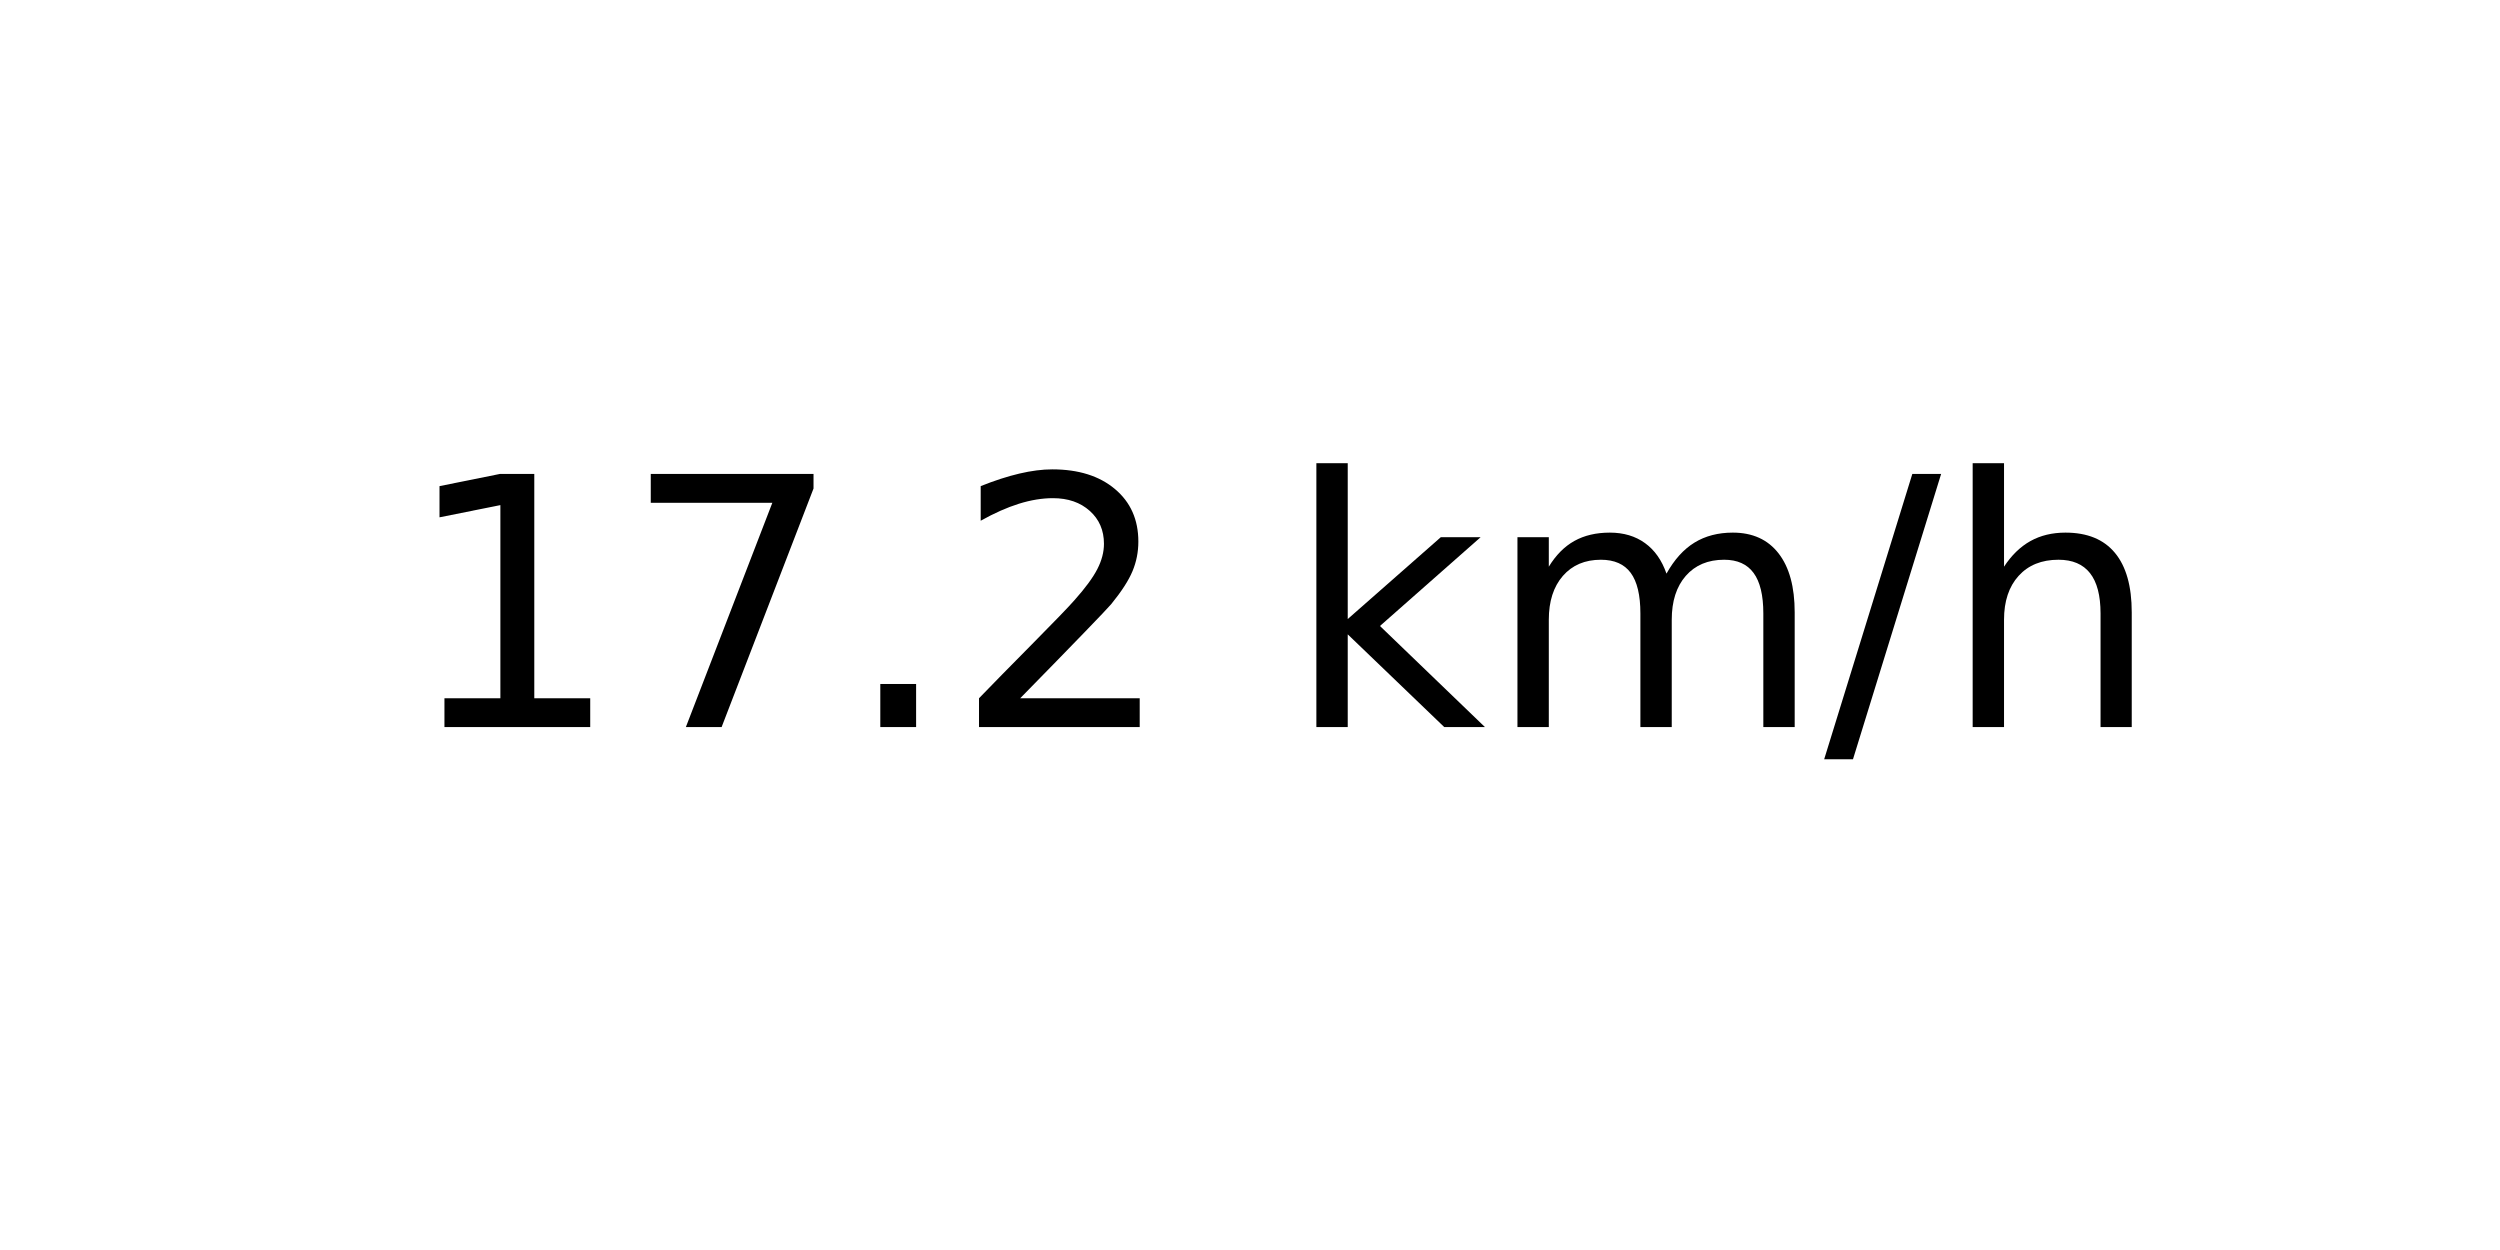
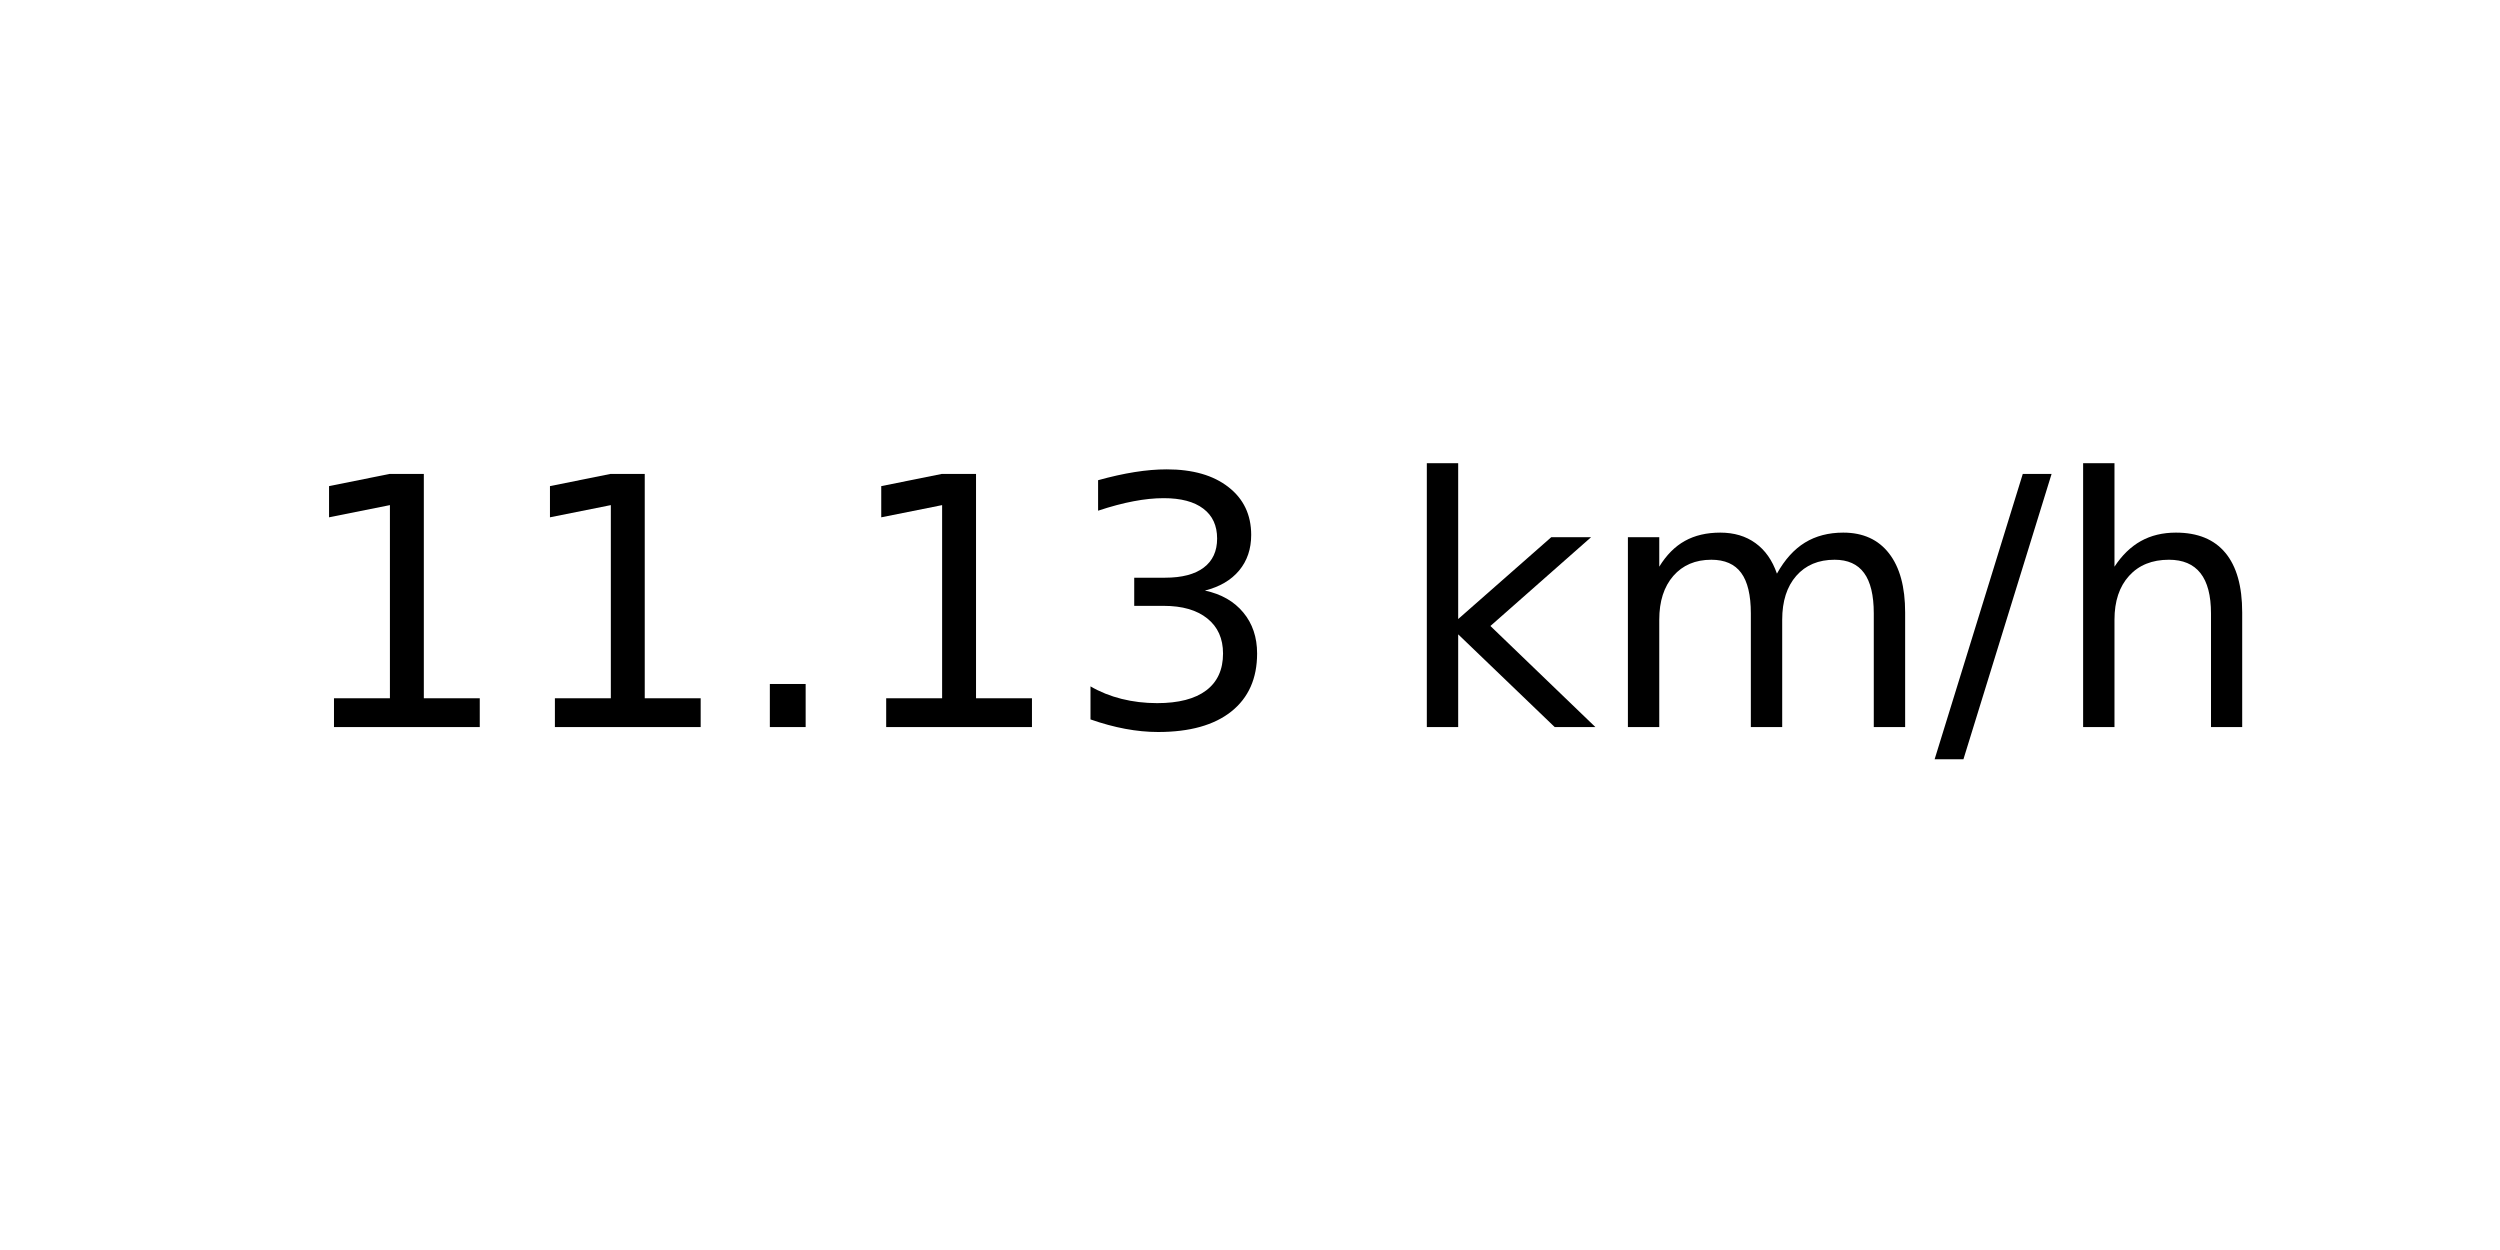
<svg xmlns="http://www.w3.org/2000/svg" xmlns:xlink="http://www.w3.org/1999/xlink" width="72pt" height="36pt" viewBox="0 0 72 36" version="1.1">
  <defs>
    <style type="text/css">*{stroke-linejoin: round; stroke-linecap: butt}</style>
  </defs>
  <g id="figure_1">
    <g id="axes_1">
      <g id="text_1">
-         <g transform="translate(11.55937 20.93937) scale(0.1 -0.1)">
+         <g transform="translate(8.378125 20.93937) scale(0.1 -0.1)">
          <defs>
            <path id="DejaVuSans-31" d="M 794 531  L 1825 531  L 1825 4091  L 703 3866  L 703 4441  L 1819 4666  L 2450 4666  L 2450 531  L 3481 531  L 3481 0  L 794 0  L 794 531  z " transform="scale(0.015625)" />
-             <path id="DejaVuSans-37" d="M 525 4666  L 3525 4666  L 3525 4397  L 1831 0  L 1172 0  L 2766 4134  L 525 4134  L 525 4666  z " transform="scale(0.015625)" />
            <path id="DejaVuSans-2e" d="M 684 794  L 1344 794  L 1344 0  L 684 0  L 684 794  z " transform="scale(0.015625)" />
-             <path id="DejaVuSans-32" d="M 1228 531  L 3431 531  L 3431 0  L 469 0  L 469 531  Q 828 903 1448 1529  Q 2069 2156 2228 2338  Q 2531 2678 2651 2914  Q 2772 3150 2772 3378  Q 2772 3750 2511 3984  Q 2250 4219 1831 4219  Q 1534 4219 1204 4116  Q 875 4013 500 3803  L 500 4441  Q 881 4594 1212 4672  Q 1544 4750 1819 4750  Q 2544 4750 2975 4387  Q 3406 4025 3406 3419  Q 3406 3131 3298 2873  Q 3191 2616 2906 2266  Q 2828 2175 2409 1742  Q 1991 1309 1228 531  z " transform="scale(0.015625)" />
+             <path id="DejaVuSans-33" d="M 2597 2516  Q 3050 2419 3304 2112  Q 3559 1806 3559 1356  Q 3559 666 3084 287  Q 2609 -91 1734 -91  Q 1441 -91 1130 -33  Q 819 25 488 141  L 488 750  Q 750 597 1062 519  Q 1375 441 1716 441  Q 2309 441 2620 675  Q 2931 909 2931 1356  Q 2931 1769 2642 2001  Q 2353 2234 1838 2234  L 1294 2234  L 1294 2753  L 1863 2753  Q 2328 2753 2575 2939  Q 2822 3125 2822 3475  Q 2822 3834 2567 4026  Q 2313 4219 1838 4219  Q 1578 4219 1281 4162  Q 984 4106 628 3988  L 628 4550  Q 988 4650 1302 4700  Q 1616 4750 1894 4750  Q 2613 4750 3031 4423  Q 3450 4097 3450 3541  Q 3450 3153 3228 2886  Q 3006 2619 2597 2516  z " transform="scale(0.015625)" />
            <path id="DejaVuSans-20" transform="scale(0.015625)" />
            <path id="DejaVuSans-6b" d="M 581 4863  L 1159 4863  L 1159 1991  L 2875 3500  L 3609 3500  L 1753 1863  L 3688 0  L 2938 0  L 1159 1709  L 1159 0  L 581 0  L 581 4863  z " transform="scale(0.015625)" />
            <path id="DejaVuSans-6d" d="M 3328 2828  Q 3544 3216 3844 3400  Q 4144 3584 4550 3584  Q 5097 3584 5394 3201  Q 5691 2819 5691 2113  L 5691 0  L 5113 0  L 5113 2094  Q 5113 2597 4934 2840  Q 4756 3084 4391 3084  Q 3944 3084 3684 2787  Q 3425 2491 3425 1978  L 3425 0  L 2847 0  L 2847 2094  Q 2847 2600 2669 2842  Q 2491 3084 2119 3084  Q 1678 3084 1418 2786  Q 1159 2488 1159 1978  L 1159 0  L 581 0  L 581 3500  L 1159 3500  L 1159 2956  Q 1356 3278 1631 3431  Q 1906 3584 2284 3584  Q 2666 3584 2933 3390  Q 3200 3197 3328 2828  z " transform="scale(0.015625)" />
            <path id="DejaVuSans-2f" d="M 1625 4666  L 2156 4666  L 531 -594  L 0 -594  L 1625 4666  z " transform="scale(0.015625)" />
            <path id="DejaVuSans-68" d="M 3513 2113  L 3513 0  L 2938 0  L 2938 2094  Q 2938 2591 2744 2837  Q 2550 3084 2163 3084  Q 1697 3084 1428 2787  Q 1159 2491 1159 1978  L 1159 0  L 581 0  L 581 4863  L 1159 4863  L 1159 2956  Q 1366 3272 1645 3428  Q 1925 3584 2291 3584  Q 2894 3584 3203 3211  Q 3513 2838 3513 2113  z " transform="scale(0.015625)" />
          </defs>
          <use xlink:href="#DejaVuSans-31" />
-           <use xlink:href="#DejaVuSans-37" x="63.623" />
+           <use xlink:href="#DejaVuSans-31" x="63.623" />
          <use xlink:href="#DejaVuSans-2e" x="127.246" />
-           <use xlink:href="#DejaVuSans-32" x="159.033" />
-           <use xlink:href="#DejaVuSans-20" x="222.656" />
-           <use xlink:href="#DejaVuSans-6b" x="254.443" />
-           <use xlink:href="#DejaVuSans-6d" x="312.354" />
-           <use xlink:href="#DejaVuSans-2f" x="409.766" />
-           <use xlink:href="#DejaVuSans-68" x="443.457" />
+           <use xlink:href="#DejaVuSans-31" x="159.033" />
+           <use xlink:href="#DejaVuSans-33" x="222.656" />
+           <use xlink:href="#DejaVuSans-20" x="286.279" />
+           <use xlink:href="#DejaVuSans-6b" x="318.066" />
+           <use xlink:href="#DejaVuSans-6d" x="375.977" />
+           <use xlink:href="#DejaVuSans-2f" x="473.389" />
+           <use xlink:href="#DejaVuSans-68" x="507.08" />
        </g>
      </g>
    </g>
  </g>
</svg>
